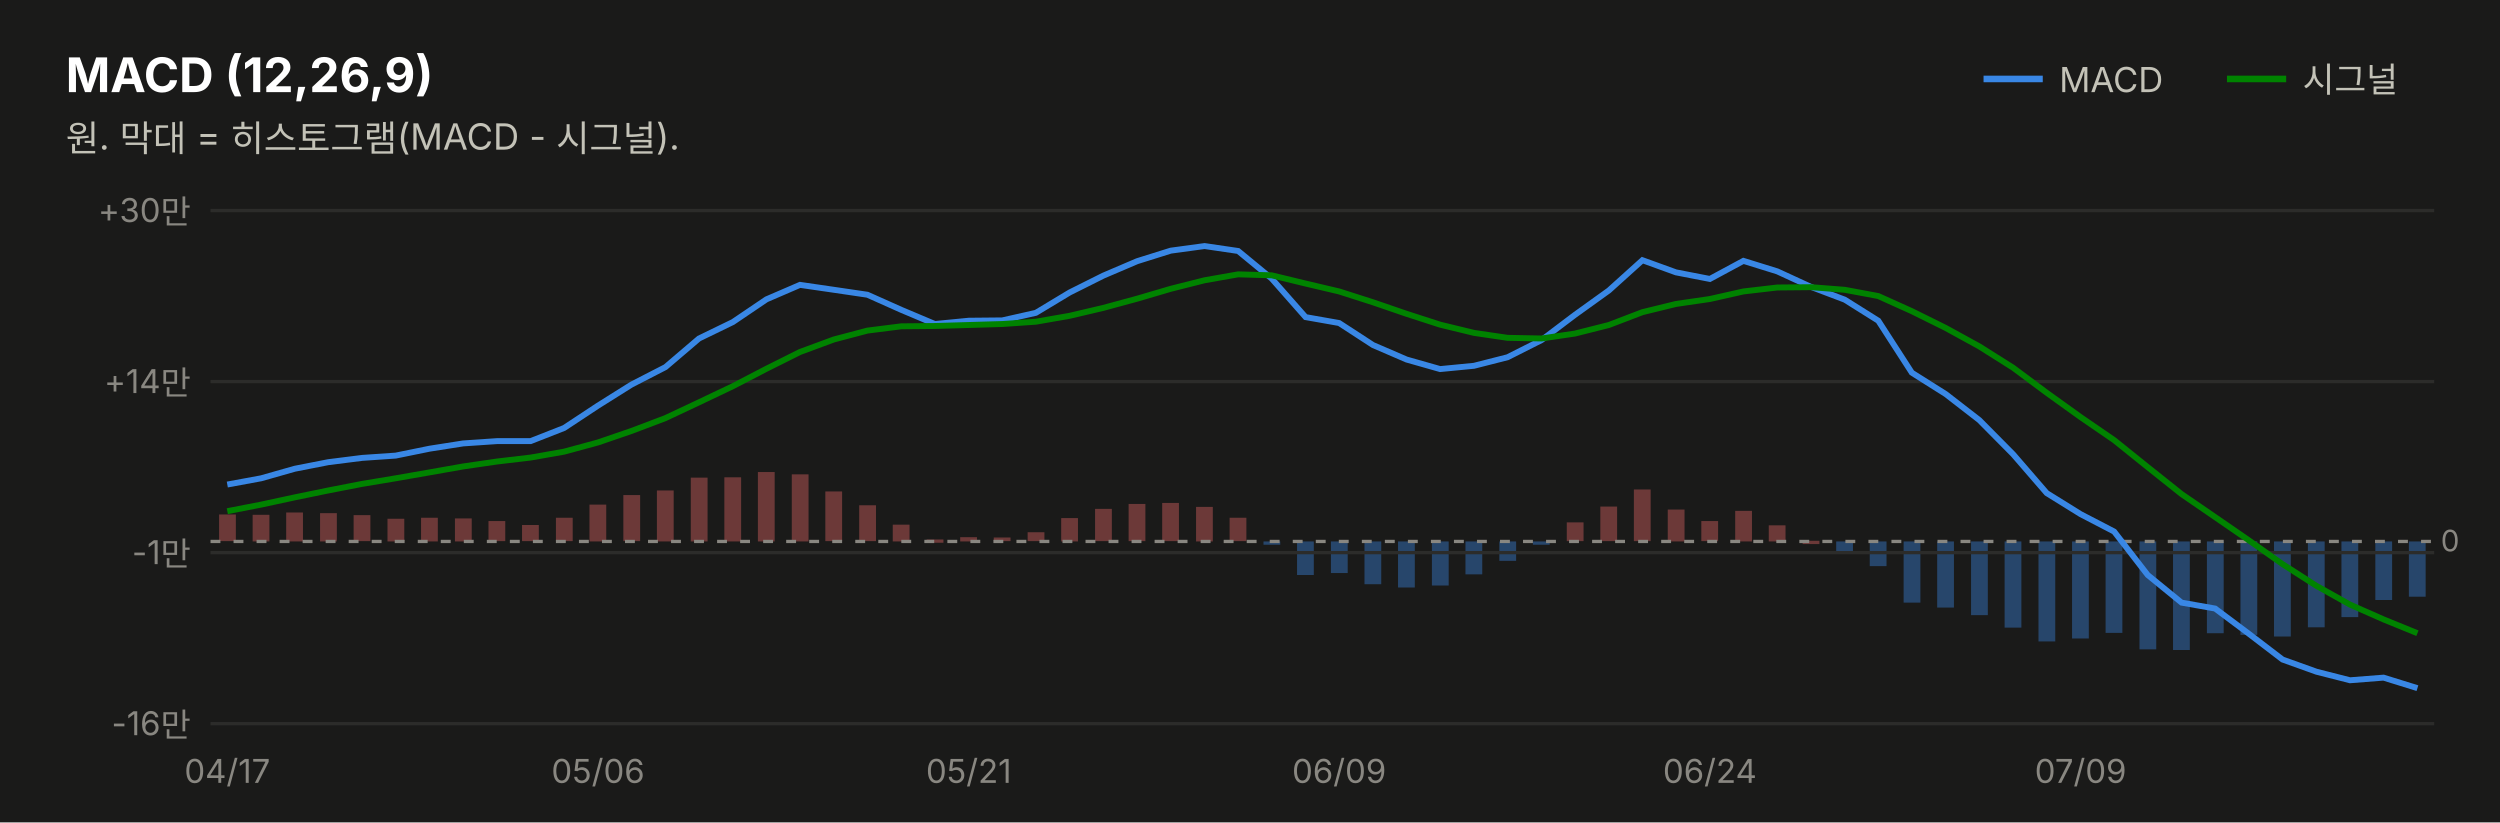
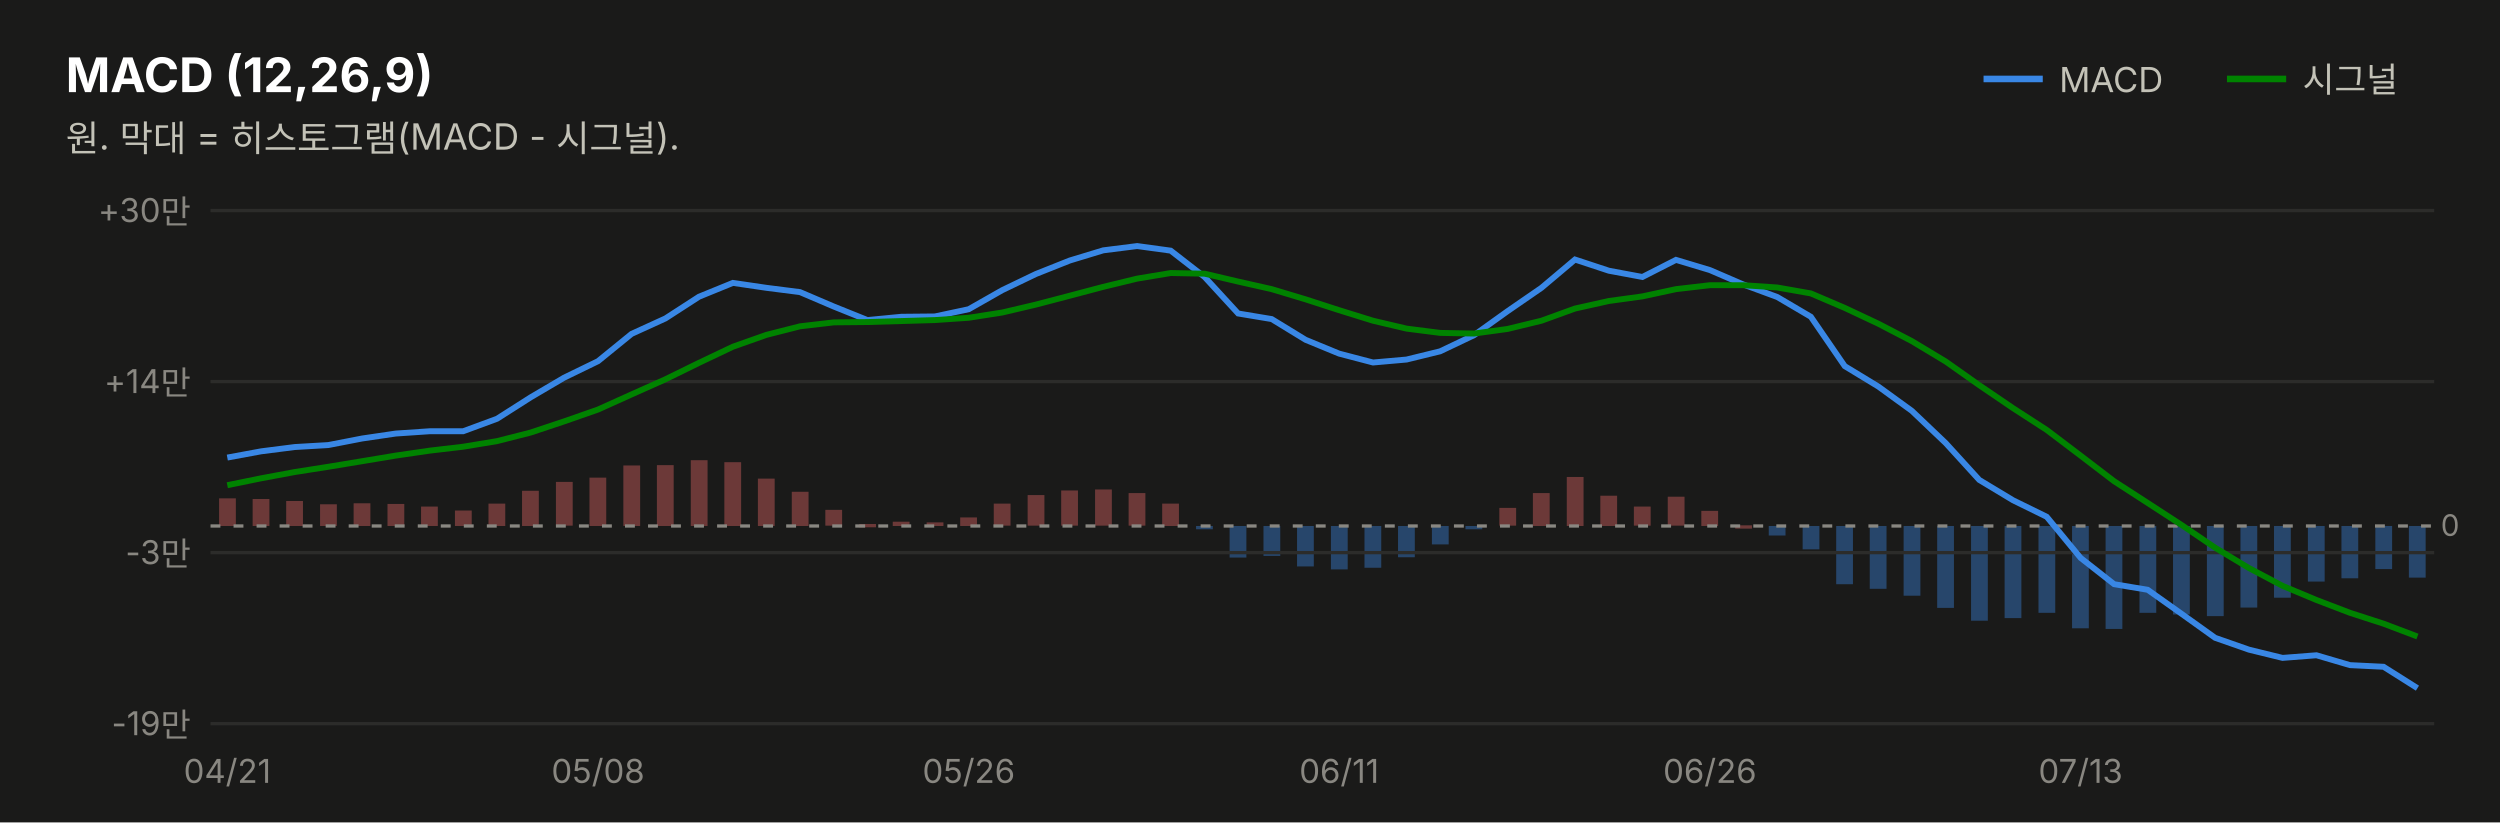
<svg xmlns="http://www.w3.org/2000/svg" width="760" height="250" viewBox="0 0 760 250" font-family="system-ui,-apple-system,&quot;Segoe UI&quot;,&quot;Malgun Gothic&quot;,&quot;Apple SD Gothic Neo&quot;,sans-serif">
  <rect width="760" height="250" fill="#1a1a19" />
  <text x="20" y="28" font-size="14.5" font-weight="700" fill="#ffffff">MACD (12,26,9)</text>
  <text x="20" y="46" font-size="11" fill="#c3c2b7">원. 막대 = 히스토그램(MACD - 시그널).</text>
  <line x1="603" y1="24" x2="621" y2="24" stroke="#3987e5" stroke-width="2" />
  <text x="626" y="28" font-size="10.5" fill="#c3c2b7">MACD</text>
-   <rect x="732.3" y="164.6" width="5.1" height="16.8" fill="#3987e5" opacity="0.4" />
-   <rect x="722.1" y="164.6" width="5.1" height="17.8" fill="#3987e5" opacity="0.4" />
-   <rect x="711.8" y="164.6" width="5.1" height="23.0" fill="#3987e5" opacity="0.4" />
-   <rect x="701.6" y="164.6" width="5.1" height="26.1" fill="#3987e5" opacity="0.4" />
-   <rect x="691.3" y="164.6" width="5.1" height="28.9" fill="#3987e5" opacity="0.4" />
-   <rect x="681.1" y="164.6" width="5.1" height="28.4" fill="#3987e5" opacity="0.4" />
-   <rect x="670.9" y="164.6" width="5.1" height="27.9" fill="#3987e5" opacity="0.4" />
-   <rect x="660.6" y="164.6" width="5.1" height="33.0" fill="#3987e5" opacity="0.4" />
-   <rect x="650.4" y="164.6" width="5.1" height="32.8" fill="#3987e5" opacity="0.4" />
-   <rect x="640.1" y="164.6" width="5.1" height="27.8" fill="#3987e5" opacity="0.4" />
-   <rect x="629.9" y="164.6" width="5.1" height="29.5" fill="#3987e5" opacity="0.4" />
-   <rect x="619.7" y="164.6" width="5.1" height="30.4" fill="#3987e5" opacity="0.4" />
-   <rect x="609.4" y="164.6" width="5.1" height="26.2" fill="#3987e5" opacity="0.4" />
-   <rect x="599.2" y="164.6" width="5.1" height="22.4" fill="#3987e5" opacity="0.4" />
-   <rect x="588.9" y="164.6" width="5.1" height="20.1" fill="#3987e5" opacity="0.4" />
-   <rect x="578.7" y="164.6" width="5.1" height="18.6" fill="#3987e5" opacity="0.4" />
-   <rect x="568.4" y="164.6" width="5.1" height="7.5" fill="#3987e5" opacity="0.4" />
-   <rect x="558.2" y="164.6" width="5.1" height="3.1" fill="#3987e5" opacity="0.4" />
-   <rect x="548.0" y="164.4" width="5.1" height="1.0" fill="#e66767" opacity="0.4" />
-   <rect x="537.7" y="159.7" width="5.1" height="4.9" fill="#e66767" opacity="0.4" />
-   <rect x="527.5" y="155.3" width="5.1" height="9.3" fill="#e66767" opacity="0.4" />
-   <rect x="517.2" y="158.4" width="5.1" height="6.1" fill="#e66767" opacity="0.4" />
-   <rect x="507.0" y="154.9" width="5.1" height="9.7" fill="#e66767" opacity="0.4" />
-   <rect x="496.7" y="148.8" width="5.1" height="15.7" fill="#e66767" opacity="0.4" />
-   <rect x="486.5" y="154.0" width="5.1" height="10.5" fill="#e66767" opacity="0.4" />
-   <rect x="476.3" y="158.8" width="5.1" height="5.7" fill="#e66767" opacity="0.4" />
-   <rect x="466.0" y="164.6" width="5.1" height="1.0" fill="#3987e5" opacity="0.4" />
-   <rect x="455.8" y="164.6" width="5.1" height="5.9" fill="#3987e5" opacity="0.4" />
-   <rect x="445.5" y="164.6" width="5.1" height="10.0" fill="#3987e5" opacity="0.4" />
-   <rect x="435.3" y="164.6" width="5.1" height="13.4" fill="#3987e5" opacity="0.4" />
-   <rect x="425.0" y="164.6" width="5.1" height="14.0" fill="#3987e5" opacity="0.4" />
-   <rect x="414.8" y="164.6" width="5.1" height="13.0" fill="#3987e5" opacity="0.4" />
-   <rect x="404.6" y="164.6" width="5.1" height="9.6" fill="#3987e5" opacity="0.4" />
-   <rect x="394.3" y="164.6" width="5.1" height="10.2" fill="#3987e5" opacity="0.4" />
-   <rect x="384.1" y="164.6" width="5.1" height="1.0" fill="#3987e5" opacity="0.4" />
-   <rect x="373.8" y="157.4" width="5.1" height="7.1" fill="#e66767" opacity="0.4" />
-   <rect x="363.6" y="154.1" width="5.1" height="10.5" fill="#e66767" opacity="0.4" />
-   <rect x="353.3" y="152.9" width="5.1" height="11.6" fill="#e66767" opacity="0.4" />
-   <rect x="343.1" y="153.2" width="5.1" height="11.3" fill="#e66767" opacity="0.4" />
-   <rect x="332.9" y="154.7" width="5.1" height="9.8" fill="#e66767" opacity="0.4" />
-   <rect x="322.6" y="157.5" width="5.1" height="7.1" fill="#e66767" opacity="0.4" />
-   <rect x="312.4" y="161.8" width="5.1" height="2.7" fill="#e66767" opacity="0.4" />
-   <rect x="302.1" y="163.4" width="5.1" height="1.1" fill="#e66767" opacity="0.4" />
-   <rect x="291.9" y="163.3" width="5.1" height="1.3" fill="#e66767" opacity="0.4" />
-   <rect x="281.7" y="164.0" width="5.1" height="1.0" fill="#e66767" opacity="0.4" />
-   <rect x="271.4" y="159.5" width="5.1" height="5.1" fill="#e66767" opacity="0.4" />
-   <rect x="261.2" y="153.6" width="5.1" height="10.9" fill="#e66767" opacity="0.4" />
-   <rect x="250.9" y="149.4" width="5.1" height="15.1" fill="#e66767" opacity="0.4" />
-   <rect x="240.7" y="144.2" width="5.1" height="20.4" fill="#e66767" opacity="0.4" />
-   <rect x="230.4" y="143.5" width="5.1" height="21.1" fill="#e66767" opacity="0.4" />
-   <rect x="220.2" y="145.1" width="5.1" height="19.5" fill="#e66767" opacity="0.4" />
-   <rect x="210.0" y="145.2" width="5.1" height="19.4" fill="#e66767" opacity="0.4" />
-   <rect x="199.7" y="149.1" width="5.1" height="15.5" fill="#e66767" opacity="0.4" />
-   <rect x="189.5" y="150.5" width="5.1" height="14.0" fill="#e66767" opacity="0.4" />
-   <rect x="179.2" y="153.4" width="5.1" height="11.2" fill="#e66767" opacity="0.4" />
-   <rect x="169.0" y="157.4" width="5.1" height="7.1" fill="#e66767" opacity="0.4" />
-   <rect x="158.7" y="159.6" width="5.1" height="4.9" fill="#e66767" opacity="0.4" />
-   <rect x="148.5" y="158.4" width="5.1" height="6.1" fill="#e66767" opacity="0.4" />
-   <rect x="138.3" y="157.6" width="5.1" height="7.0" fill="#e66767" opacity="0.4" />
-   <rect x="128.0" y="157.4" width="5.1" height="7.2" fill="#e66767" opacity="0.4" />
-   <rect x="117.8" y="157.7" width="5.1" height="6.9" fill="#e66767" opacity="0.4" />
-   <rect x="107.5" y="156.6" width="5.1" height="7.9" fill="#e66767" opacity="0.4" />
-   <rect x="97.3" y="156.0" width="5.1" height="8.6" fill="#e66767" opacity="0.4" />
-   <rect x="87.0" y="155.8" width="5.1" height="8.8" fill="#e66767" opacity="0.4" />
-   <rect x="76.8" y="156.5" width="5.1" height="8.1" fill="#e66767" opacity="0.4" />
-   <rect x="66.6" y="156.4" width="5.1" height="8.1" fill="#e66767" opacity="0.4" />
+   <rect x="732.3" y="159.9" width="5.1" height="15.7" fill="#3987e5" opacity="0.4" />
+   <rect x="722.1" y="159.9" width="5.1" height="13.1" fill="#3987e5" opacity="0.4" />
+   <rect x="711.8" y="159.9" width="5.1" height="15.9" fill="#3987e5" opacity="0.4" />
+   <rect x="701.6" y="159.9" width="5.1" height="16.9" fill="#3987e5" opacity="0.4" />
+   <rect x="691.3" y="159.9" width="5.1" height="21.8" fill="#3987e5" opacity="0.4" />
+   <rect x="681.1" y="159.9" width="5.1" height="24.8" fill="#3987e5" opacity="0.4" />
+   <rect x="670.9" y="159.9" width="5.1" height="27.4" fill="#3987e5" opacity="0.4" />
+   <rect x="660.6" y="159.9" width="5.1" height="26.9" fill="#3987e5" opacity="0.4" />
+   <rect x="650.4" y="159.9" width="5.1" height="26.4" fill="#3987e5" opacity="0.4" />
+   <rect x="640.1" y="159.9" width="5.1" height="31.3" fill="#3987e5" opacity="0.4" />
+   <rect x="629.9" y="159.9" width="5.1" height="31.1" fill="#3987e5" opacity="0.4" />
+   <rect x="619.7" y="159.9" width="5.1" height="26.4" fill="#3987e5" opacity="0.4" />
+   <rect x="609.4" y="159.9" width="5.1" height="28.0" fill="#3987e5" opacity="0.4" />
+   <rect x="599.2" y="159.9" width="5.1" height="28.8" fill="#3987e5" opacity="0.4" />
+   <rect x="588.9" y="159.9" width="5.1" height="24.9" fill="#3987e5" opacity="0.4" />
+   <rect x="578.7" y="159.9" width="5.1" height="21.2" fill="#3987e5" opacity="0.4" />
+   <rect x="568.4" y="159.9" width="5.1" height="19.1" fill="#3987e5" opacity="0.4" />
+   <rect x="558.2" y="159.9" width="5.1" height="17.7" fill="#3987e5" opacity="0.4" />
+   <rect x="548.0" y="159.9" width="5.1" height="7.1" fill="#3987e5" opacity="0.4" />
+   <rect x="537.7" y="159.9" width="5.1" height="2.9" fill="#3987e5" opacity="0.4" />
+   <rect x="527.5" y="159.7" width="5.1" height="1.0" fill="#e66767" opacity="0.4" />
+   <rect x="517.2" y="155.3" width="5.1" height="4.6" fill="#e66767" opacity="0.4" />
+   <rect x="507.0" y="151.0" width="5.1" height="8.8" fill="#e66767" opacity="0.4" />
+   <rect x="496.7" y="154.0" width="5.1" height="5.8" fill="#e66767" opacity="0.4" />
+   <rect x="486.5" y="150.7" width="5.1" height="9.2" fill="#e66767" opacity="0.4" />
+   <rect x="476.3" y="145.0" width="5.1" height="14.9" fill="#e66767" opacity="0.4" />
+   <rect x="466.0" y="149.9" width="5.1" height="10.0" fill="#e66767" opacity="0.4" />
+   <rect x="455.8" y="154.4" width="5.1" height="5.4" fill="#e66767" opacity="0.4" />
+   <rect x="445.5" y="159.9" width="5.1" height="1.0" fill="#3987e5" opacity="0.4" />
+   <rect x="435.3" y="159.9" width="5.1" height="5.6" fill="#3987e5" opacity="0.4" />
+   <rect x="425.0" y="159.9" width="5.1" height="9.5" fill="#3987e5" opacity="0.4" />
+   <rect x="414.8" y="159.9" width="5.1" height="12.7" fill="#3987e5" opacity="0.4" />
+   <rect x="404.6" y="159.9" width="5.1" height="13.2" fill="#3987e5" opacity="0.4" />
+   <rect x="394.3" y="159.9" width="5.1" height="12.3" fill="#3987e5" opacity="0.4" />
+   <rect x="384.1" y="159.9" width="5.1" height="9.1" fill="#3987e5" opacity="0.4" />
+   <rect x="373.8" y="159.9" width="5.1" height="9.6" fill="#3987e5" opacity="0.4" />
+   <rect x="363.6" y="159.9" width="5.1" height="1.0" fill="#3987e5" opacity="0.4" />
+   <rect x="353.3" y="153.1" width="5.1" height="6.8" fill="#e66767" opacity="0.4" />
+   <rect x="343.1" y="149.9" width="5.1" height="9.9" fill="#e66767" opacity="0.4" />
+   <rect x="332.9" y="148.8" width="5.1" height="11.0" fill="#e66767" opacity="0.4" />
+   <rect x="322.6" y="149.1" width="5.1" height="10.7" fill="#e66767" opacity="0.4" />
+   <rect x="312.4" y="150.5" width="5.1" height="9.3" fill="#e66767" opacity="0.4" />
+   <rect x="302.1" y="153.1" width="5.1" height="6.7" fill="#e66767" opacity="0.4" />
+   <rect x="291.9" y="157.3" width="5.1" height="2.6" fill="#e66767" opacity="0.4" />
+   <rect x="281.7" y="158.8" width="5.1" height="1.1" fill="#e66767" opacity="0.4" />
+   <rect x="271.4" y="158.6" width="5.1" height="1.3" fill="#e66767" opacity="0.4" />
+   <rect x="261.2" y="159.3" width="5.1" height="1.0" fill="#e66767" opacity="0.4" />
+   <rect x="250.9" y="155.0" width="5.1" height="4.8" fill="#e66767" opacity="0.4" />
+   <rect x="240.7" y="149.5" width="5.1" height="10.4" fill="#e66767" opacity="0.4" />
+   <rect x="230.4" y="145.5" width="5.1" height="14.4" fill="#e66767" opacity="0.4" />
+   <rect x="220.2" y="140.5" width="5.1" height="19.4" fill="#e66767" opacity="0.4" />
+   <rect x="210.0" y="139.9" width="5.1" height="20.0" fill="#e66767" opacity="0.4" />
+   <rect x="199.7" y="141.4" width="5.1" height="18.5" fill="#e66767" opacity="0.4" />
+   <rect x="189.5" y="141.5" width="5.1" height="18.4" fill="#e66767" opacity="0.4" />
+   <rect x="179.2" y="145.2" width="5.1" height="14.7" fill="#e66767" opacity="0.4" />
+   <rect x="169.0" y="146.5" width="5.1" height="13.3" fill="#e66767" opacity="0.4" />
+   <rect x="158.7" y="149.2" width="5.1" height="10.7" fill="#e66767" opacity="0.4" />
+   <rect x="148.5" y="153.1" width="5.1" height="6.8" fill="#e66767" opacity="0.4" />
+   <rect x="138.3" y="155.2" width="5.1" height="4.7" fill="#e66767" opacity="0.4" />
+   <rect x="128.0" y="154.0" width="5.1" height="5.9" fill="#e66767" opacity="0.4" />
+   <rect x="117.8" y="153.2" width="5.1" height="6.7" fill="#e66767" opacity="0.4" />
+   <rect x="107.5" y="153.0" width="5.1" height="6.9" fill="#e66767" opacity="0.4" />
+   <rect x="97.3" y="153.3" width="5.1" height="6.6" fill="#e66767" opacity="0.4" />
+   <rect x="87.0" y="152.3" width="5.1" height="7.6" fill="#e66767" opacity="0.4" />
+   <rect x="76.8" y="151.7" width="5.1" height="8.2" fill="#e66767" opacity="0.4" />
+   <rect x="66.6" y="151.5" width="5.1" height="8.4" fill="#e66767" opacity="0.4" />
  <line x1="677" y1="24" x2="695" y2="24" stroke="#008300" stroke-width="2" />
  <text x="700" y="28" font-size="10.5" fill="#c3c2b7">시그널</text>
  <line x1="64" y1="220.0" x2="740" y2="220.0" stroke="#2c2c2a" stroke-width="1" />
-   <text x="58" y="223.5" font-size="10" fill="#898781" text-anchor="end" style="font-variant-numeric:tabular-nums">-16만</text>
+   <text x="58" y="223.5" font-size="10" fill="#898781" text-anchor="end" style="font-variant-numeric:tabular-nums">-19만</text>
  <line x1="64" y1="168.0" x2="740" y2="168.0" stroke="#2c2c2a" stroke-width="1" />
-   <text x="58" y="171.5" font-size="10" fill="#898781" text-anchor="end" style="font-variant-numeric:tabular-nums">-1만</text>
+   <text x="58" y="171.5" font-size="10" fill="#898781" text-anchor="end" style="font-variant-numeric:tabular-nums">-3만</text>
  <line x1="64" y1="116.0" x2="740" y2="116.0" stroke="#2c2c2a" stroke-width="1" />
  <text x="58" y="119.5" font-size="10" fill="#898781" text-anchor="end" style="font-variant-numeric:tabular-nums">+14만</text>
  <line x1="64" y1="64.0" x2="740" y2="64.0" stroke="#2c2c2a" stroke-width="1" />
  <text x="58" y="67.5" font-size="10" fill="#898781" text-anchor="end" style="font-variant-numeric:tabular-nums">+30만</text>
-   <line x1="64" y1="164.6" x2="740" y2="164.6" stroke="#898781" stroke-width="1" stroke-dasharray="3 4" />
-   <text x="742" y="167.6" font-size="9" fill="#898781">0</text>
-   <path d="M69.1,147.3 L79.4,145.4 L89.6,142.5 L99.8,140.5 L110.1,139.2 L120.3,138.5 L130.6,136.4 L140.8,134.8 L151.1,134.1 L161.3,134.1 L171.5,130.1 L181.8,123.3 L192.0,116.9 L202.3,111.6 L212.5,102.9 L222.8,97.9 L233.0,91.0 L243.2,86.6 L253.5,88.1 L263.7,89.6 L274.0,94.2 L284.2,98.5 L294.5,97.5 L304.7,97.4 L314.9,95.1 L325.2,88.9 L335.4,83.8 L345.7,79.4 L355.9,76.2 L366.2,74.8 L376.4,76.3 L386.6,84.7 L396.9,96.4 L407.1,98.2 L417.4,104.9 L427.6,109.3 L437.8,112.2 L448.1,111.2 L458.3,108.6 L468.6,103.4 L478.8,95.7 L489.1,88.3 L499.3,79.1 L509.5,82.8 L519.8,84.8 L530.0,79.3 L540.3,82.5 L550.5,87.2 L560.8,91.1 L571.0,97.5 L581.2,113.3 L591.5,119.8 L601.7,127.7 L612.0,138.1 L622.2,149.9 L632.5,156.3 L642.7,161.6 L652.9,174.8 L663.2,183.2 L673.4,185.0 L683.7,192.7 L693.9,200.5 L704.2,204.2 L714.4,206.8 L724.6,206.0 L734.9,209.2" fill="none" stroke="#3987e5" stroke-width="1.8" />
-   <path d="M69.1,155.4 L79.4,153.4 L89.6,151.2 L99.8,149.1 L110.1,147.1 L120.3,145.4 L130.6,143.6 L140.8,141.8 L151.1,140.3 L161.3,139.1 L171.5,137.3 L181.8,134.5 L192.0,131.0 L202.3,127.1 L212.5,122.3 L222.8,117.4 L233.0,112.1 L243.2,107.0 L253.5,103.2 L263.7,100.5 L274.0,99.2 L284.2,99.1 L294.5,98.8 L304.7,98.5 L314.9,97.8 L325.2,96.0 L335.4,93.6 L345.7,90.8 L355.9,87.8 L366.2,85.2 L376.4,83.4 L386.6,83.7 L396.9,86.2 L407.1,88.6 L417.4,91.9 L427.6,95.4 L437.8,98.7 L448.1,101.2 L458.3,102.7 L468.6,102.9 L478.8,101.4 L489.1,98.8 L499.3,94.9 L509.5,92.4 L519.8,90.9 L530.0,88.6 L540.3,87.4 L550.5,87.3 L560.8,88.1 L571.0,90.0 L581.2,94.6 L591.5,99.7 L601.7,105.3 L612.0,111.8 L622.2,119.4 L632.5,126.8 L642.7,133.8 L652.9,142.0 L663.2,150.2 L673.4,157.2 L683.7,164.3 L693.9,171.5 L704.2,178.1 L714.4,183.8 L724.6,188.3 L734.9,192.5" fill="none" stroke="#008300" stroke-width="1.8" />
-   <text x="69.1" y="238" font-size="10" fill="#898781" text-anchor="middle">04/17</text>
-   <text x="181.8" y="238" font-size="10" fill="#898781" text-anchor="middle">05/06</text>
-   <text x="294.5" y="238" font-size="10" fill="#898781" text-anchor="middle">05/21</text>
-   <text x="407.1" y="238" font-size="10" fill="#898781" text-anchor="middle">06/09</text>
-   <text x="519.8" y="238" font-size="10" fill="#898781" text-anchor="middle">06/24</text>
-   <text x="632.5" y="238" font-size="10" fill="#898781" text-anchor="middle">07/09</text>
+   <line x1="64" y1="159.9" x2="740" y2="159.9" stroke="#898781" stroke-width="1" stroke-dasharray="3 4" />
+   <text x="742" y="162.9" font-size="9" fill="#898781">0</text>
+   <path d="M69.1,139.1 L79.4,137.2 L89.6,135.9 L99.8,135.3 L110.1,133.3 L120.3,131.8 L130.6,131.1 L140.8,131.1 L151.1,127.3 L161.3,120.8 L171.5,114.8 L181.8,109.8 L192.0,101.5 L202.3,96.8 L212.5,90.2 L222.8,86.0 L233.0,87.5 L243.2,88.8 L253.5,93.2 L263.7,97.3 L274.0,96.3 L284.2,96.2 L294.5,94.0 L304.7,88.2 L314.9,83.3 L325.2,79.2 L335.4,76.1 L345.7,74.8 L355.9,76.2 L366.2,84.2 L376.4,95.3 L386.6,97.0 L396.9,103.3 L407.1,107.5 L417.4,110.2 L427.6,109.3 L437.8,106.8 L448.1,101.9 L458.3,94.6 L468.6,87.5 L478.8,78.9 L489.1,82.3 L499.3,84.2 L509.5,79.0 L519.8,82.1 L530.0,86.5 L540.3,90.3 L550.5,96.3 L560.8,111.3 L571.0,117.5 L581.2,124.9 L591.5,134.7 L601.7,145.9 L612.0,152.1 L622.2,157.1 L632.5,169.6 L642.7,177.6 L652.9,179.3 L663.2,186.6 L673.4,193.9 L683.7,197.5 L693.9,200.0 L704.2,199.2 L714.4,202.2 L724.6,202.7 L734.9,209.2" fill="none" stroke="#3987e5" stroke-width="1.8" />
+   <path d="M69.1,147.5 L79.4,145.4 L89.6,143.5 L99.8,141.9 L110.1,140.2 L120.3,138.5 L130.6,137.0 L140.8,135.8 L151.1,134.1 L161.3,131.5 L171.5,128.1 L181.8,124.5 L192.0,119.9 L202.3,115.3 L212.5,110.3 L222.8,105.4 L233.0,101.8 L243.2,99.2 L253.5,98.0 L263.7,97.9 L274.0,97.6 L284.2,97.3 L294.5,96.6 L304.7,95.0 L314.9,92.6 L325.2,89.9 L335.4,87.2 L345.7,84.7 L355.9,83.0 L366.2,83.2 L376.4,85.6 L386.6,87.9 L396.9,91.0 L407.1,94.3 L417.4,97.5 L427.6,99.9 L437.8,101.2 L448.1,101.4 L458.3,100.0 L468.6,97.5 L478.8,93.8 L489.1,91.5 L499.3,90.1 L509.5,87.9 L519.8,86.7 L530.0,86.7 L540.3,87.4 L550.5,89.2 L560.8,93.6 L571.0,98.4 L581.2,103.7 L591.5,109.9 L601.7,117.1 L612.0,124.1 L622.2,130.7 L632.5,138.5 L642.7,146.3 L652.9,152.9 L663.2,159.6 L673.4,166.5 L683.7,172.7 L693.9,178.1 L704.2,182.4 L714.4,186.3 L724.6,189.6 L734.9,193.5" fill="none" stroke="#008300" stroke-width="1.8" />
+   <text x="69.1" y="238" font-size="10" fill="#898781" text-anchor="middle">04/21</text>
+   <text x="181.8" y="238" font-size="10" fill="#898781" text-anchor="middle">05/08</text>
+   <text x="294.5" y="238" font-size="10" fill="#898781" text-anchor="middle">05/26</text>
+   <text x="407.1" y="238" font-size="10" fill="#898781" text-anchor="middle">06/11</text>
+   <text x="519.8" y="238" font-size="10" fill="#898781" text-anchor="middle">06/26</text>
+   <text x="632.5" y="238" font-size="10" fill="#898781" text-anchor="middle">07/13</text>
</svg>
